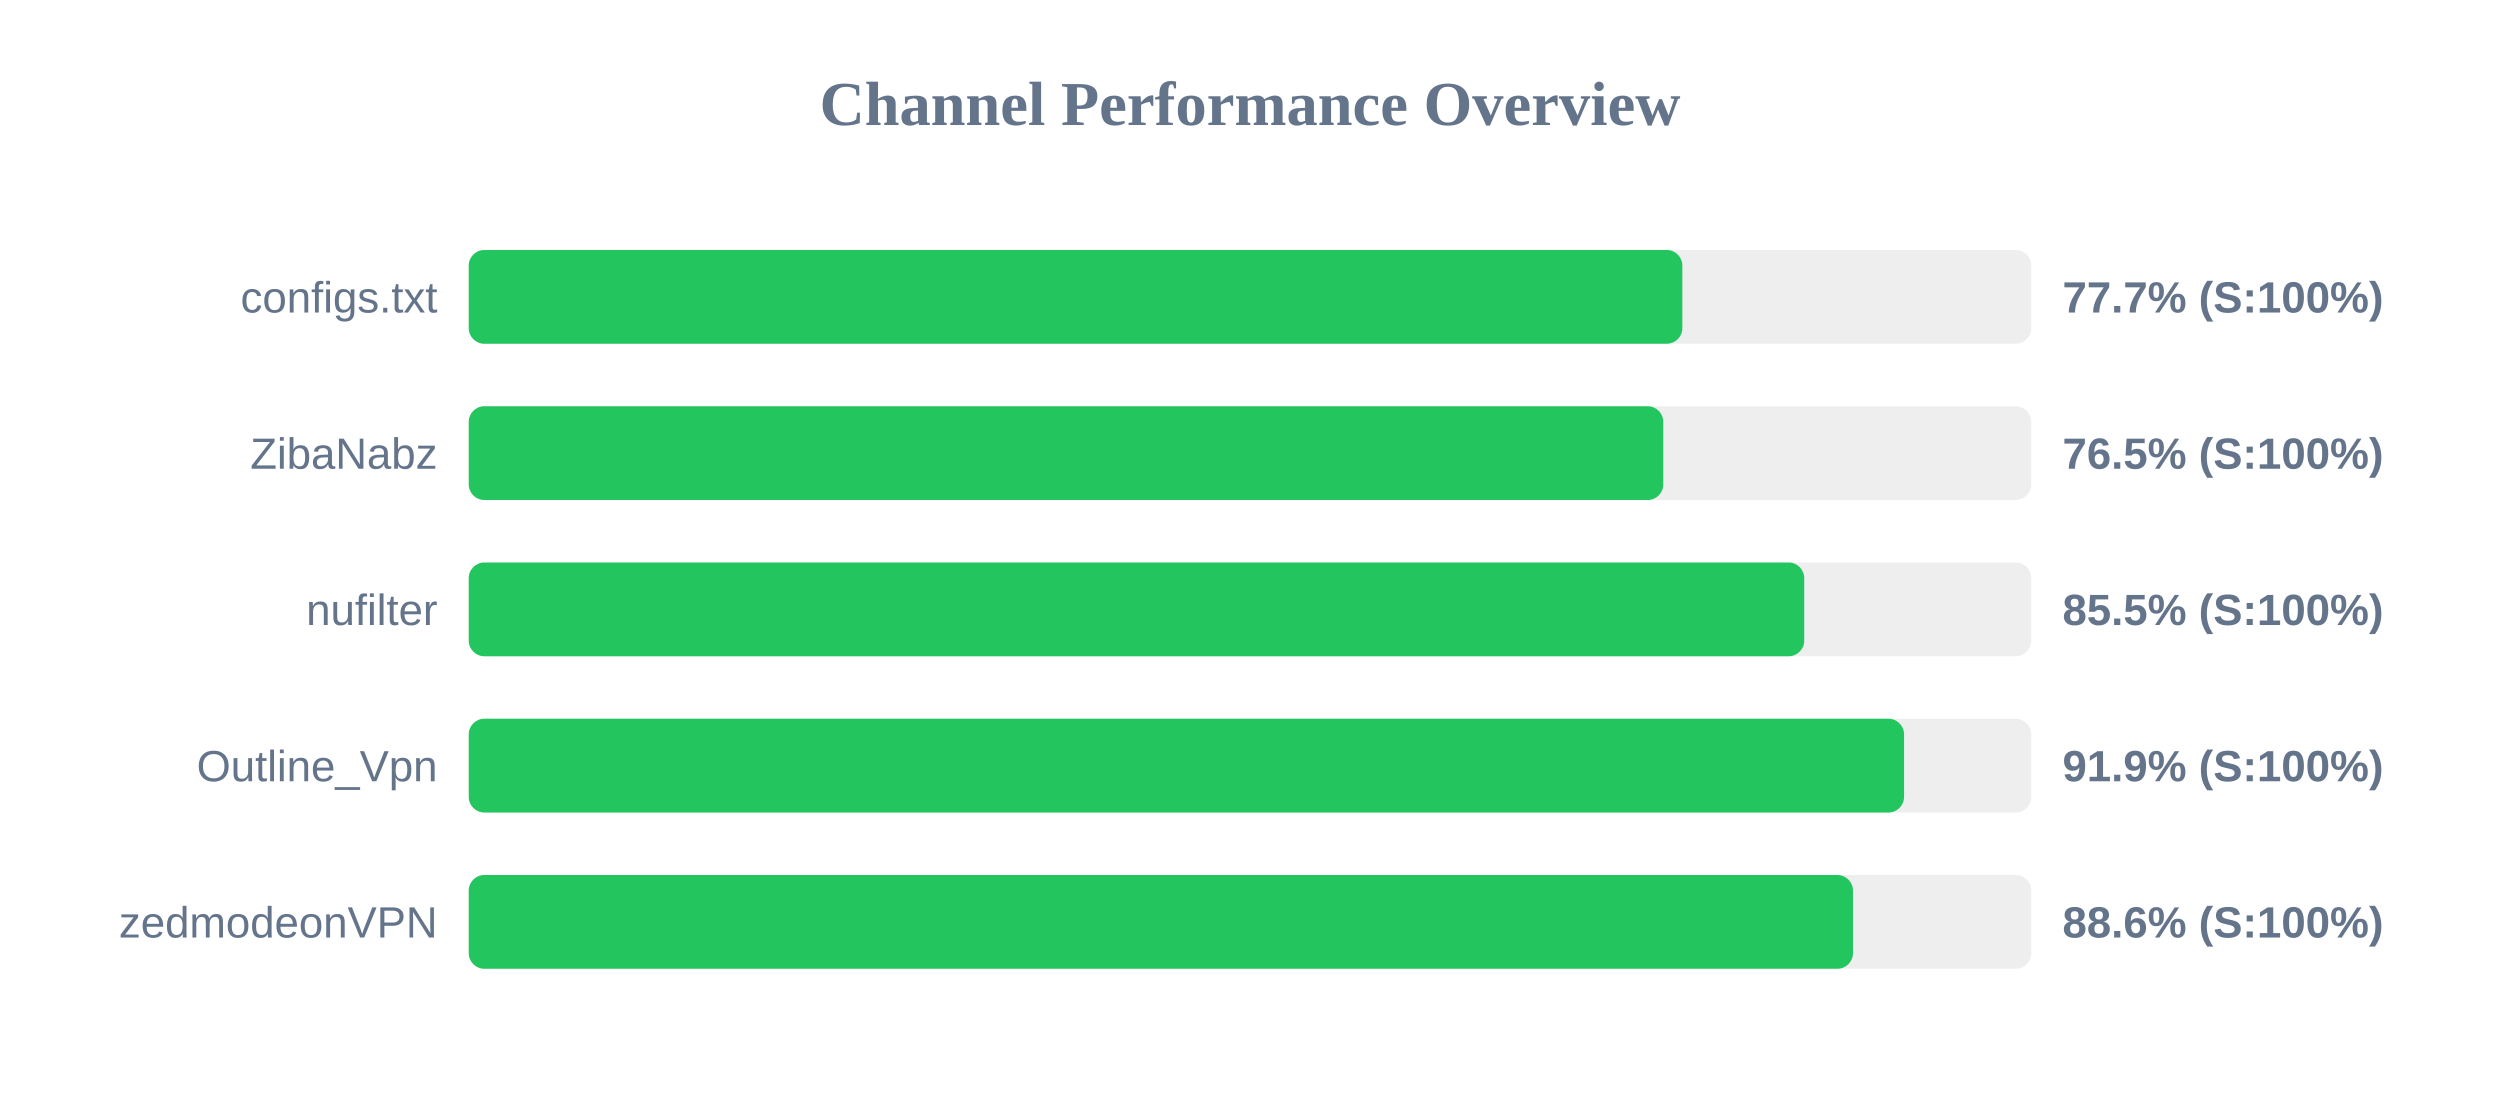
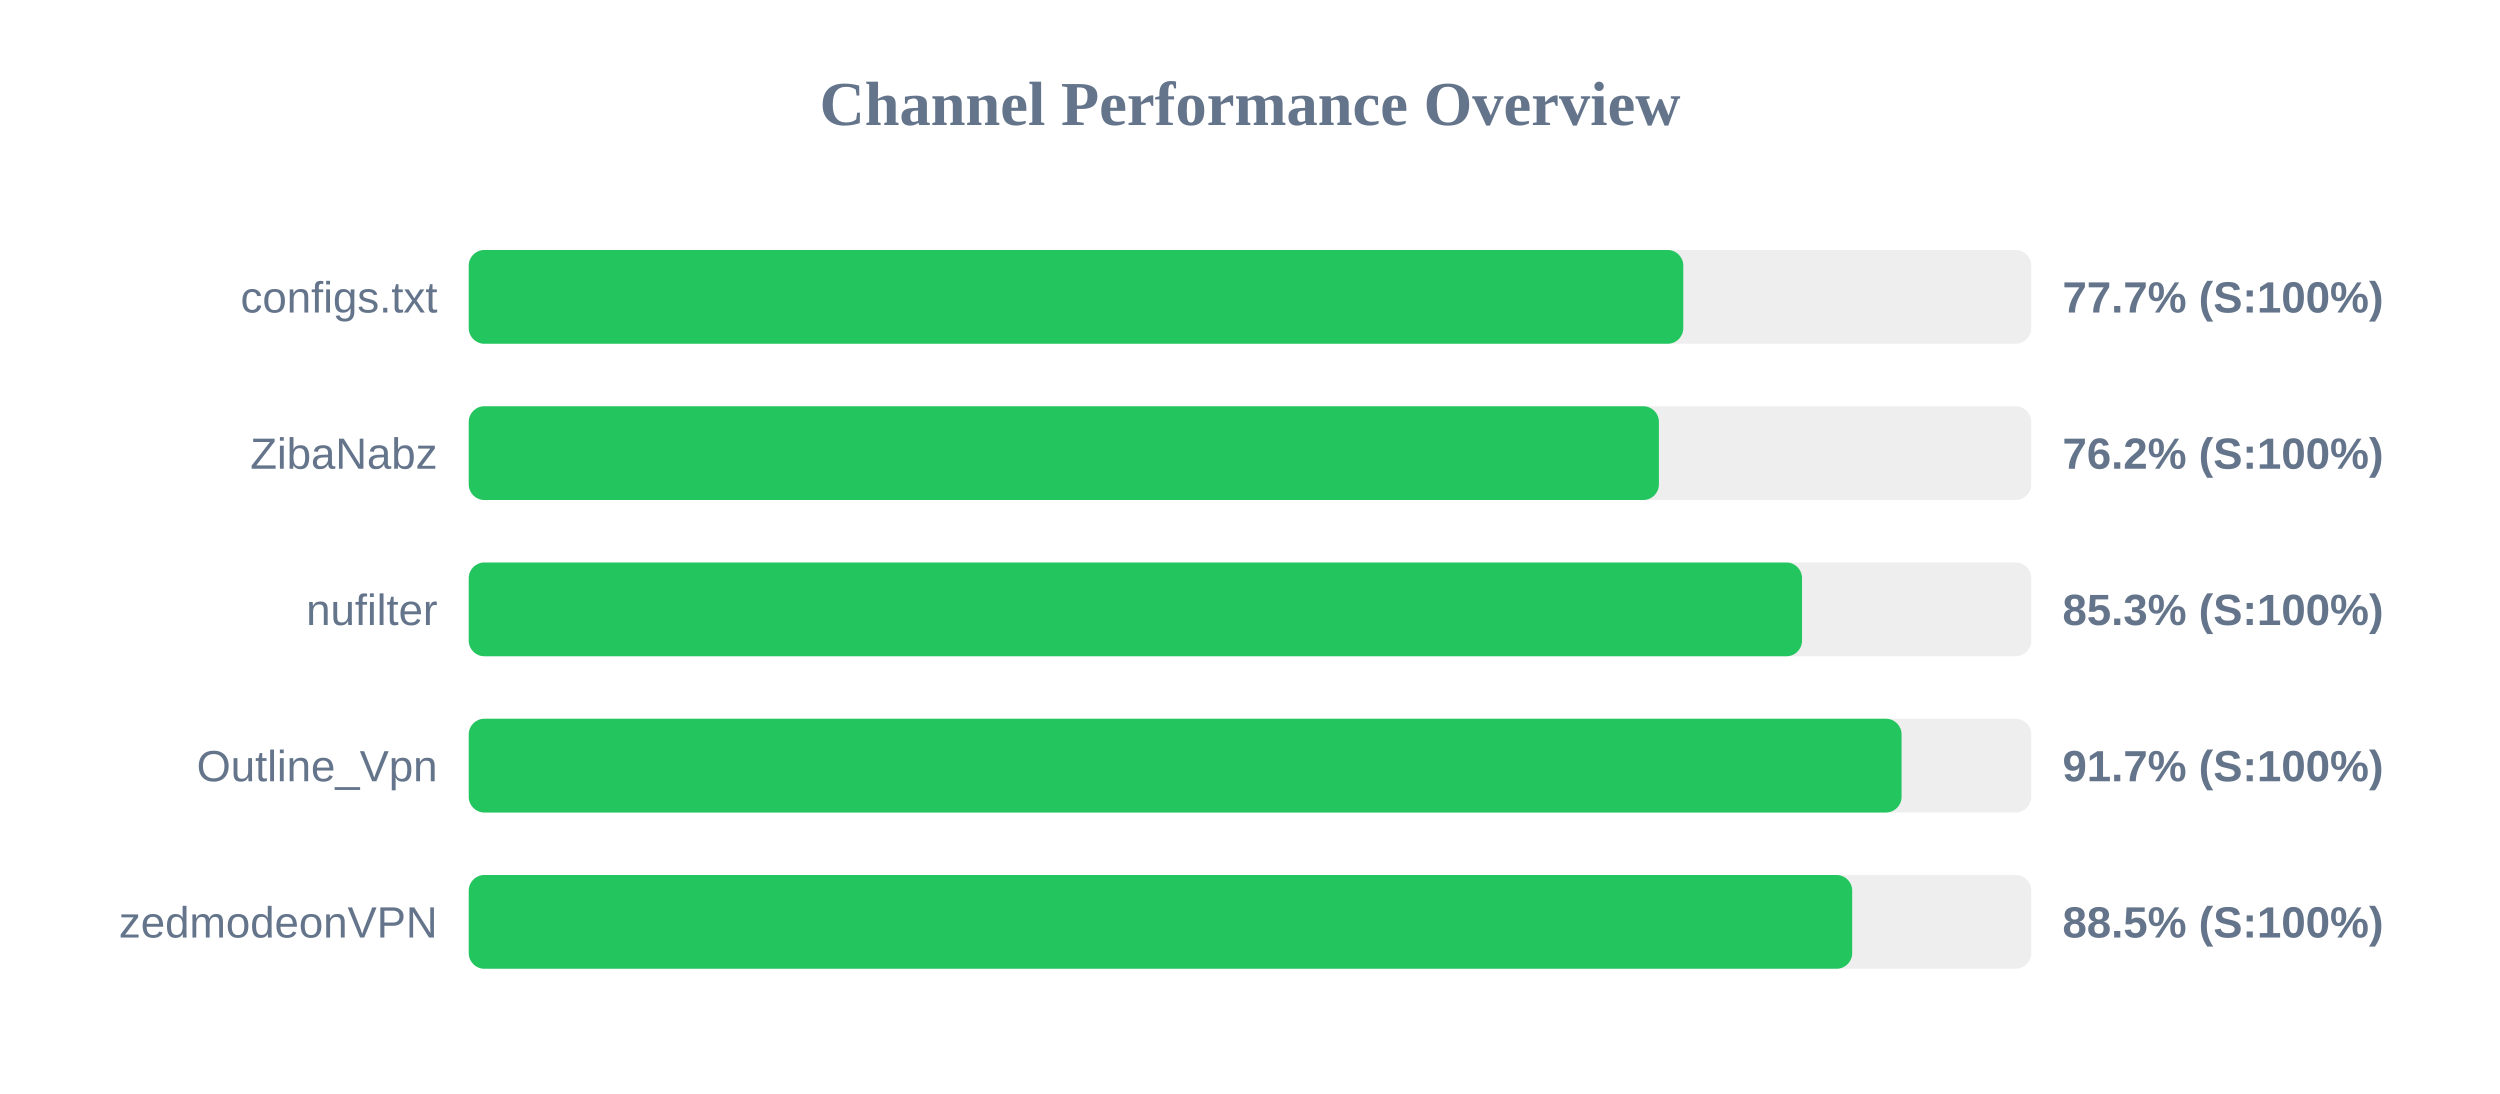
<svg xmlns="http://www.w3.org/2000/svg" width="800" height="350" version="1.1">
  <style>
        .row { font: 14px Arial; fill: #64748b; }
        .score { font: bold 14px Arial; fill: #64748b; }
    </style>
  <text x="400" y="40" text-anchor="middle" font-size="20px" font-weight="bold" fill="#64748b">Channel Performance Overview</text>
  <rect x="150" y="80" width="500" height="30" fill="#eee" rx="5" />
-   <rect x="150" y="80" width="388.35" height="30" fill="#22c55e" rx="5" />
+   <rect x="150" y="80" width="388.65" height="30" fill="#22c55e" rx="5" />
  <text x="140" y="100" text-anchor="end" class="row">configs.txt</text>
  <text x="660" y="100" text-anchor="start" class="score">77.7% (S:100%)</text>
  <rect x="150" y="130" width="500" height="30" fill="#eee" rx="5" />
-   <rect x="150" y="130" width="382.25" height="30" fill="#22c55e" rx="5" />
+   <rect x="150" y="130" width="380.85" height="30" fill="#22c55e" rx="5" />
  <text x="140" y="150" text-anchor="end" class="row">ZibaNabz</text>
-   <text x="660" y="150" text-anchor="start" class="score">76.5% (S:100%)</text>
+   <text x="660" y="150" text-anchor="start" class="score">76.2% (S:100%)</text>
  <rect x="150" y="180" width="500" height="30" fill="#eee" rx="5" />
-   <rect x="150" y="180" width="427.35" height="30" fill="#22c55e" rx="5" />
+   <rect x="150" y="180" width="426.65" height="30" fill="#22c55e" rx="5" />
  <text x="140" y="200" text-anchor="end" class="row">nufilter</text>
-   <text x="660" y="200" text-anchor="start" class="score">85.5% (S:100%)</text>
+   <text x="660" y="200" text-anchor="start" class="score">85.3% (S:100%)</text>
  <rect x="150" y="230" width="500" height="30" fill="#eee" rx="5" />
-   <rect x="150" y="230" width="459.3" height="30" fill="#22c55e" rx="5" />
+   <rect x="150" y="230" width="458.5" height="30" fill="#22c55e" rx="5" />
  <text x="140" y="250" text-anchor="end" class="row">Outline_Vpn</text>
-   <text x="660" y="250" text-anchor="start" class="score">91.9% (S:100%)</text>
+   <text x="660" y="250" text-anchor="start" class="score">91.7% (S:100%)</text>
  <rect x="150" y="280" width="500" height="30" fill="#eee" rx="5" />
-   <rect x="150" y="280" width="442.95" height="30" fill="#22c55e" rx="5" />
+   <rect x="150" y="280" width="442.7" height="30" fill="#22c55e" rx="5" />
  <text x="140" y="300" text-anchor="end" class="row">zedmodeonVPN</text>
-   <text x="660" y="300" text-anchor="start" class="score">88.6% (S:100%)</text>
+   <text x="660" y="300" text-anchor="start" class="score">88.5% (S:100%)</text>
</svg>
